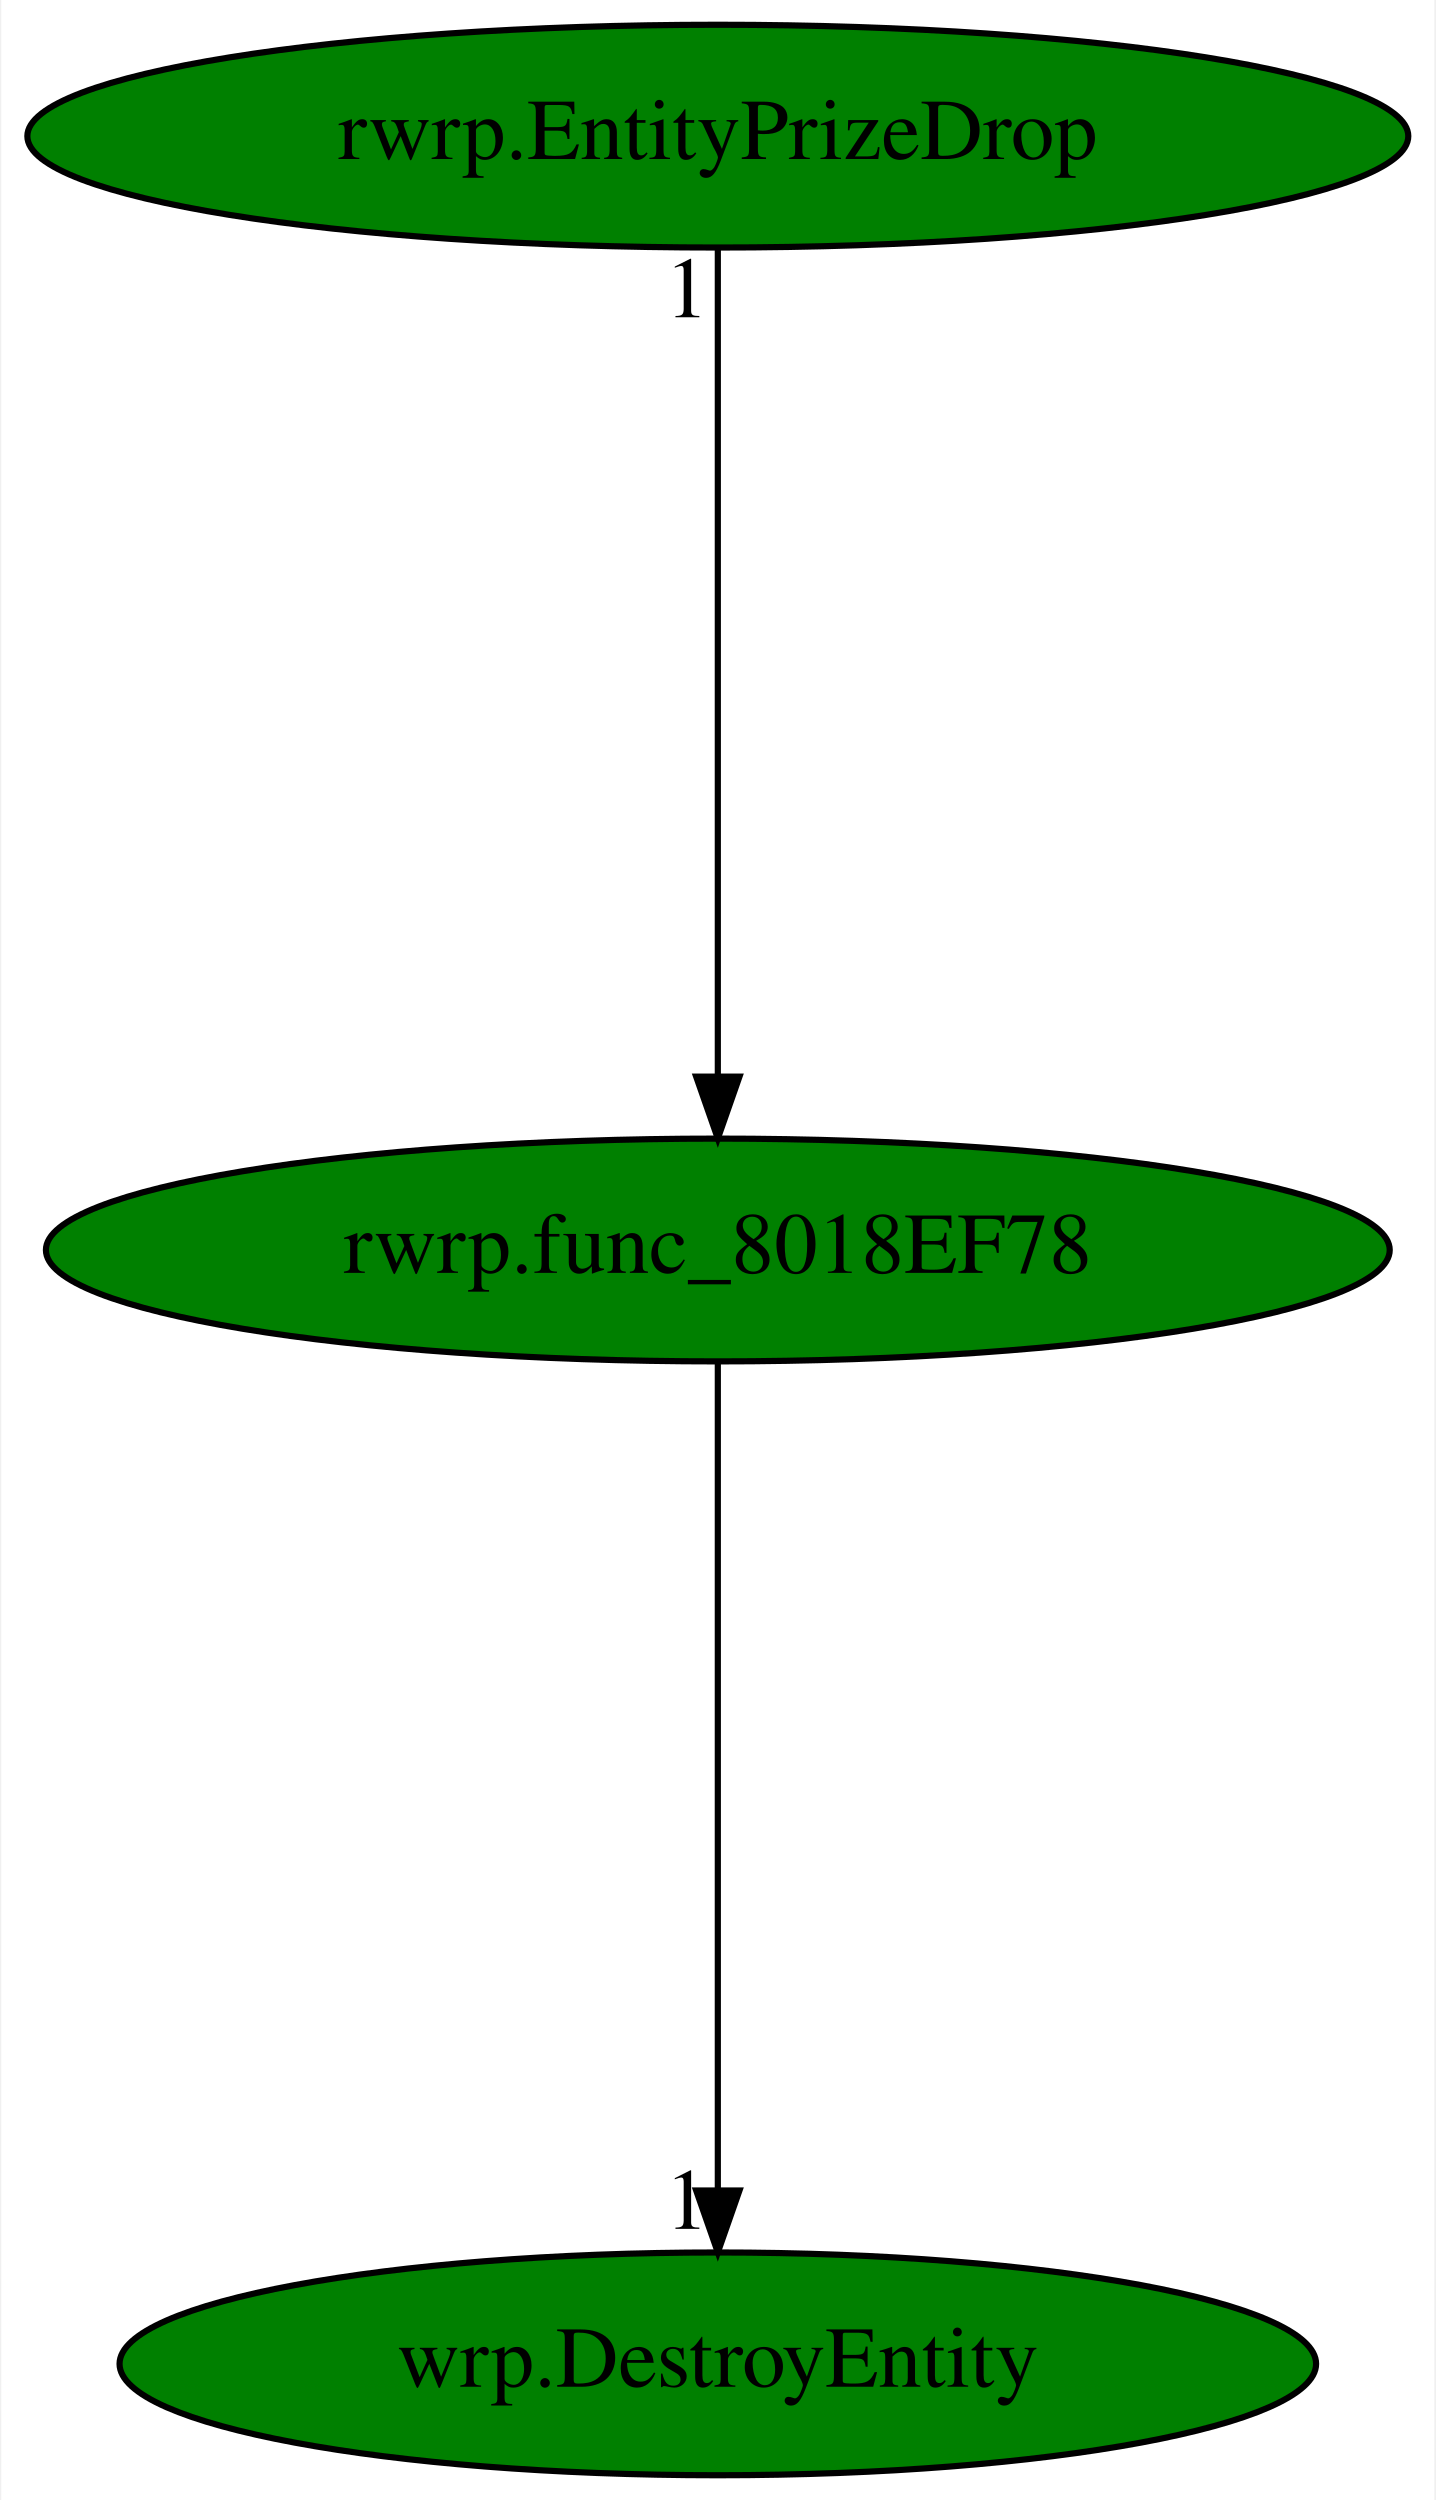
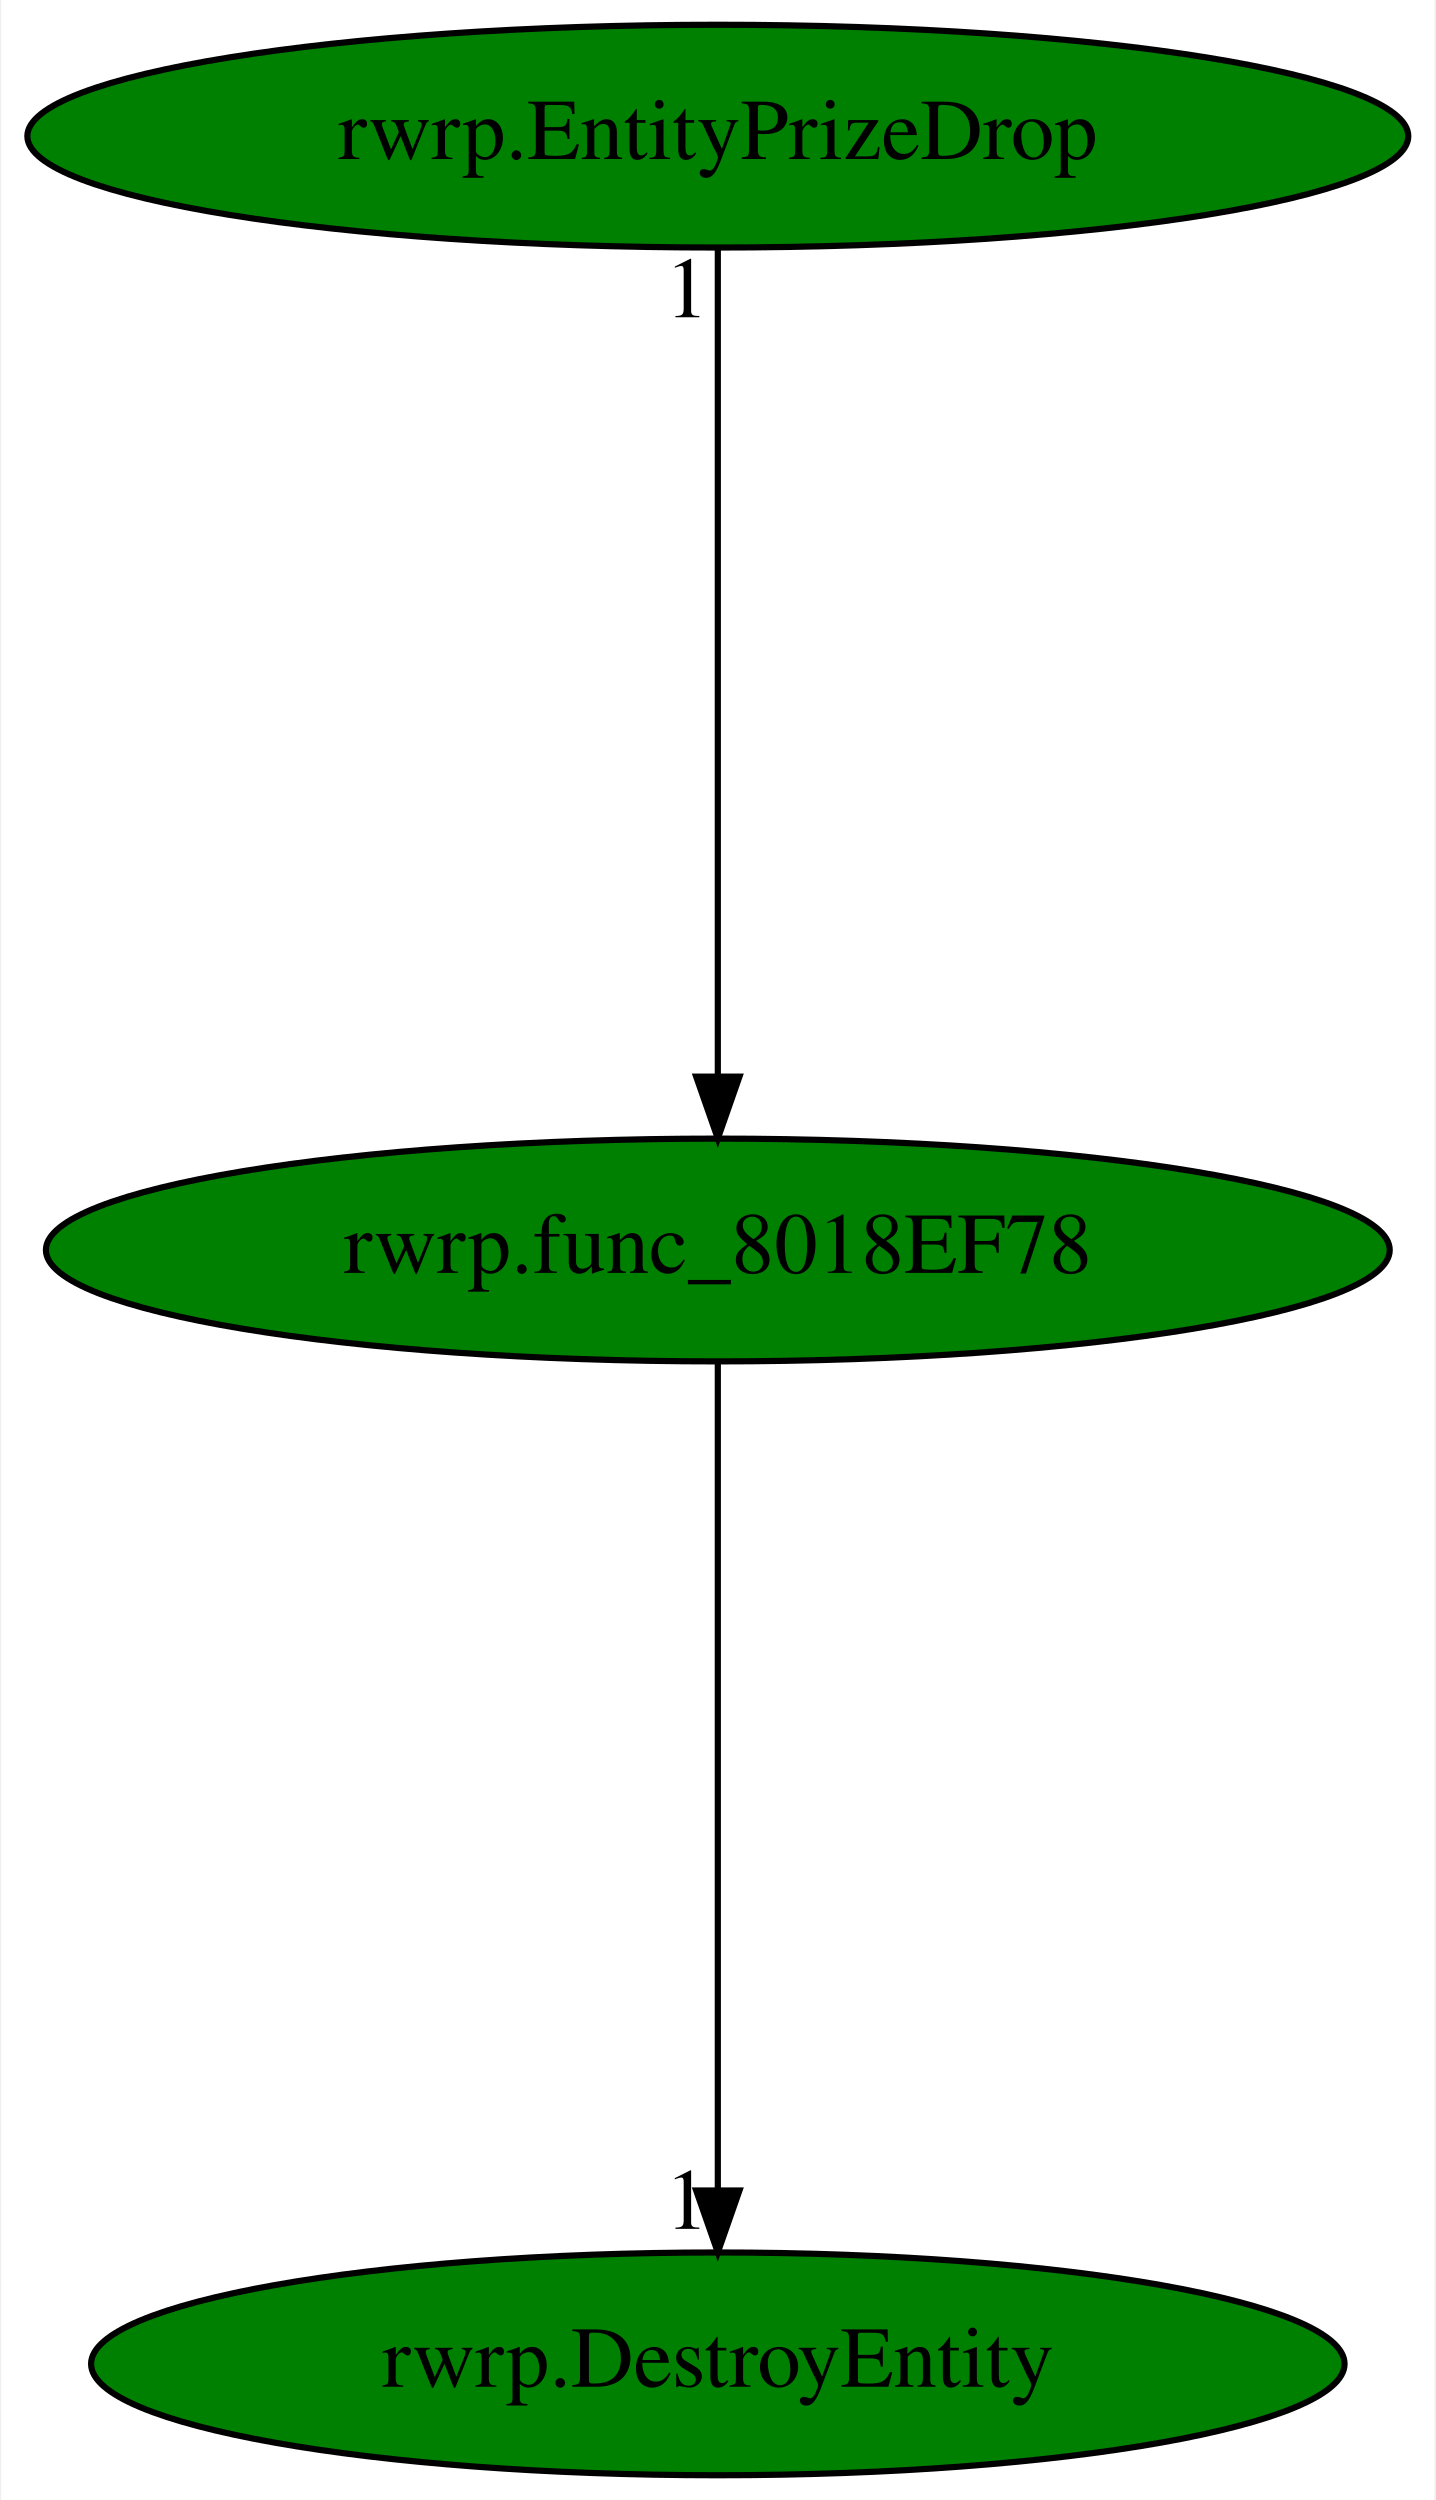
<svg xmlns="http://www.w3.org/2000/svg" xmlns:xlink="http://www.w3.org/1999/xlink" width="232pt" height="404pt" viewBox="0.00 0.00 231.58 404.00">
  <g id="graph0" class="graph" transform="scale(1 1) rotate(0) translate(4 400)">
    <polygon fill="white" stroke="transparent" points="-4,4 -4,-400 227.58,-400 227.58,4 -4,4" />
    <g id="node1" class="node">
      <ellipse fill="green" stroke="black" cx="111.79" cy="-198" rx="108.58" ry="18" />
      <text text-anchor="middle" x="111.79" y="-194.3" font-family="Times,serif" font-size="14.00">rwrp.func_8018EF78</text>
    </g>
    <g id="node2" class="node">
      <g id="a_node2">
-         <a xlink:href="wrp.DestroyEntity.svg" xlink:title="wrp.DestroyEntity">
-           <ellipse fill="green" stroke="black" cx="111.79" cy="-18" rx="96.68" ry="18" />
-           <text text-anchor="middle" x="111.79" y="-14.3" font-family="Times,serif" font-size="14.00">wrp.DestroyEntity</text>
+         <a xlink:href="rwrp.DestroyEntity.svg" xlink:title="rwrp.DestroyEntity">
+           <ellipse fill="green" stroke="black" cx="111.79" cy="-18" rx="101.28" ry="18" />
+           <text text-anchor="middle" x="111.79" y="-14.3" font-family="Times,serif" font-size="14.00">rwrp.DestroyEntity</text>
        </a>
      </g>
    </g>
    <g id="edge1" class="edge">
      <path fill="none" stroke="black" d="M111.79,-179.93C111.79,-148.97 111.79,-83.3 111.79,-46.13" />
      <polygon fill="black" stroke="black" points="115.29,-46.02 111.79,-36.02 108.29,-46.02 115.29,-46.02" />
      <text text-anchor="middle" x="106.79" y="-39.82" font-family="Times,serif" font-size="14.00">1</text>
    </g>
    <g id="node3" class="node">
      <g id="a_node3">
        <a xlink:href="rwrp.EntityPrizeDrop.svg" xlink:title="rwrp.EntityPrizeDrop">
          <ellipse fill="green" stroke="black" cx="111.79" cy="-378" rx="111.58" ry="18" />
          <text text-anchor="middle" x="111.79" y="-374.3" font-family="Times,serif" font-size="14.00">rwrp.EntityPrizeDrop</text>
        </a>
      </g>
    </g>
    <g id="edge2" class="edge">
      <path fill="none" stroke="black" d="M111.79,-359.93C111.79,-328.97 111.79,-263.3 111.79,-226.13" />
      <polygon fill="black" stroke="black" points="115.29,-226.02 111.79,-216.02 108.29,-226.02 115.29,-226.02" />
      <text text-anchor="middle" x="106.79" y="-348.73" font-family="Times,serif" font-size="14.00">1</text>
    </g>
  </g>
</svg>
